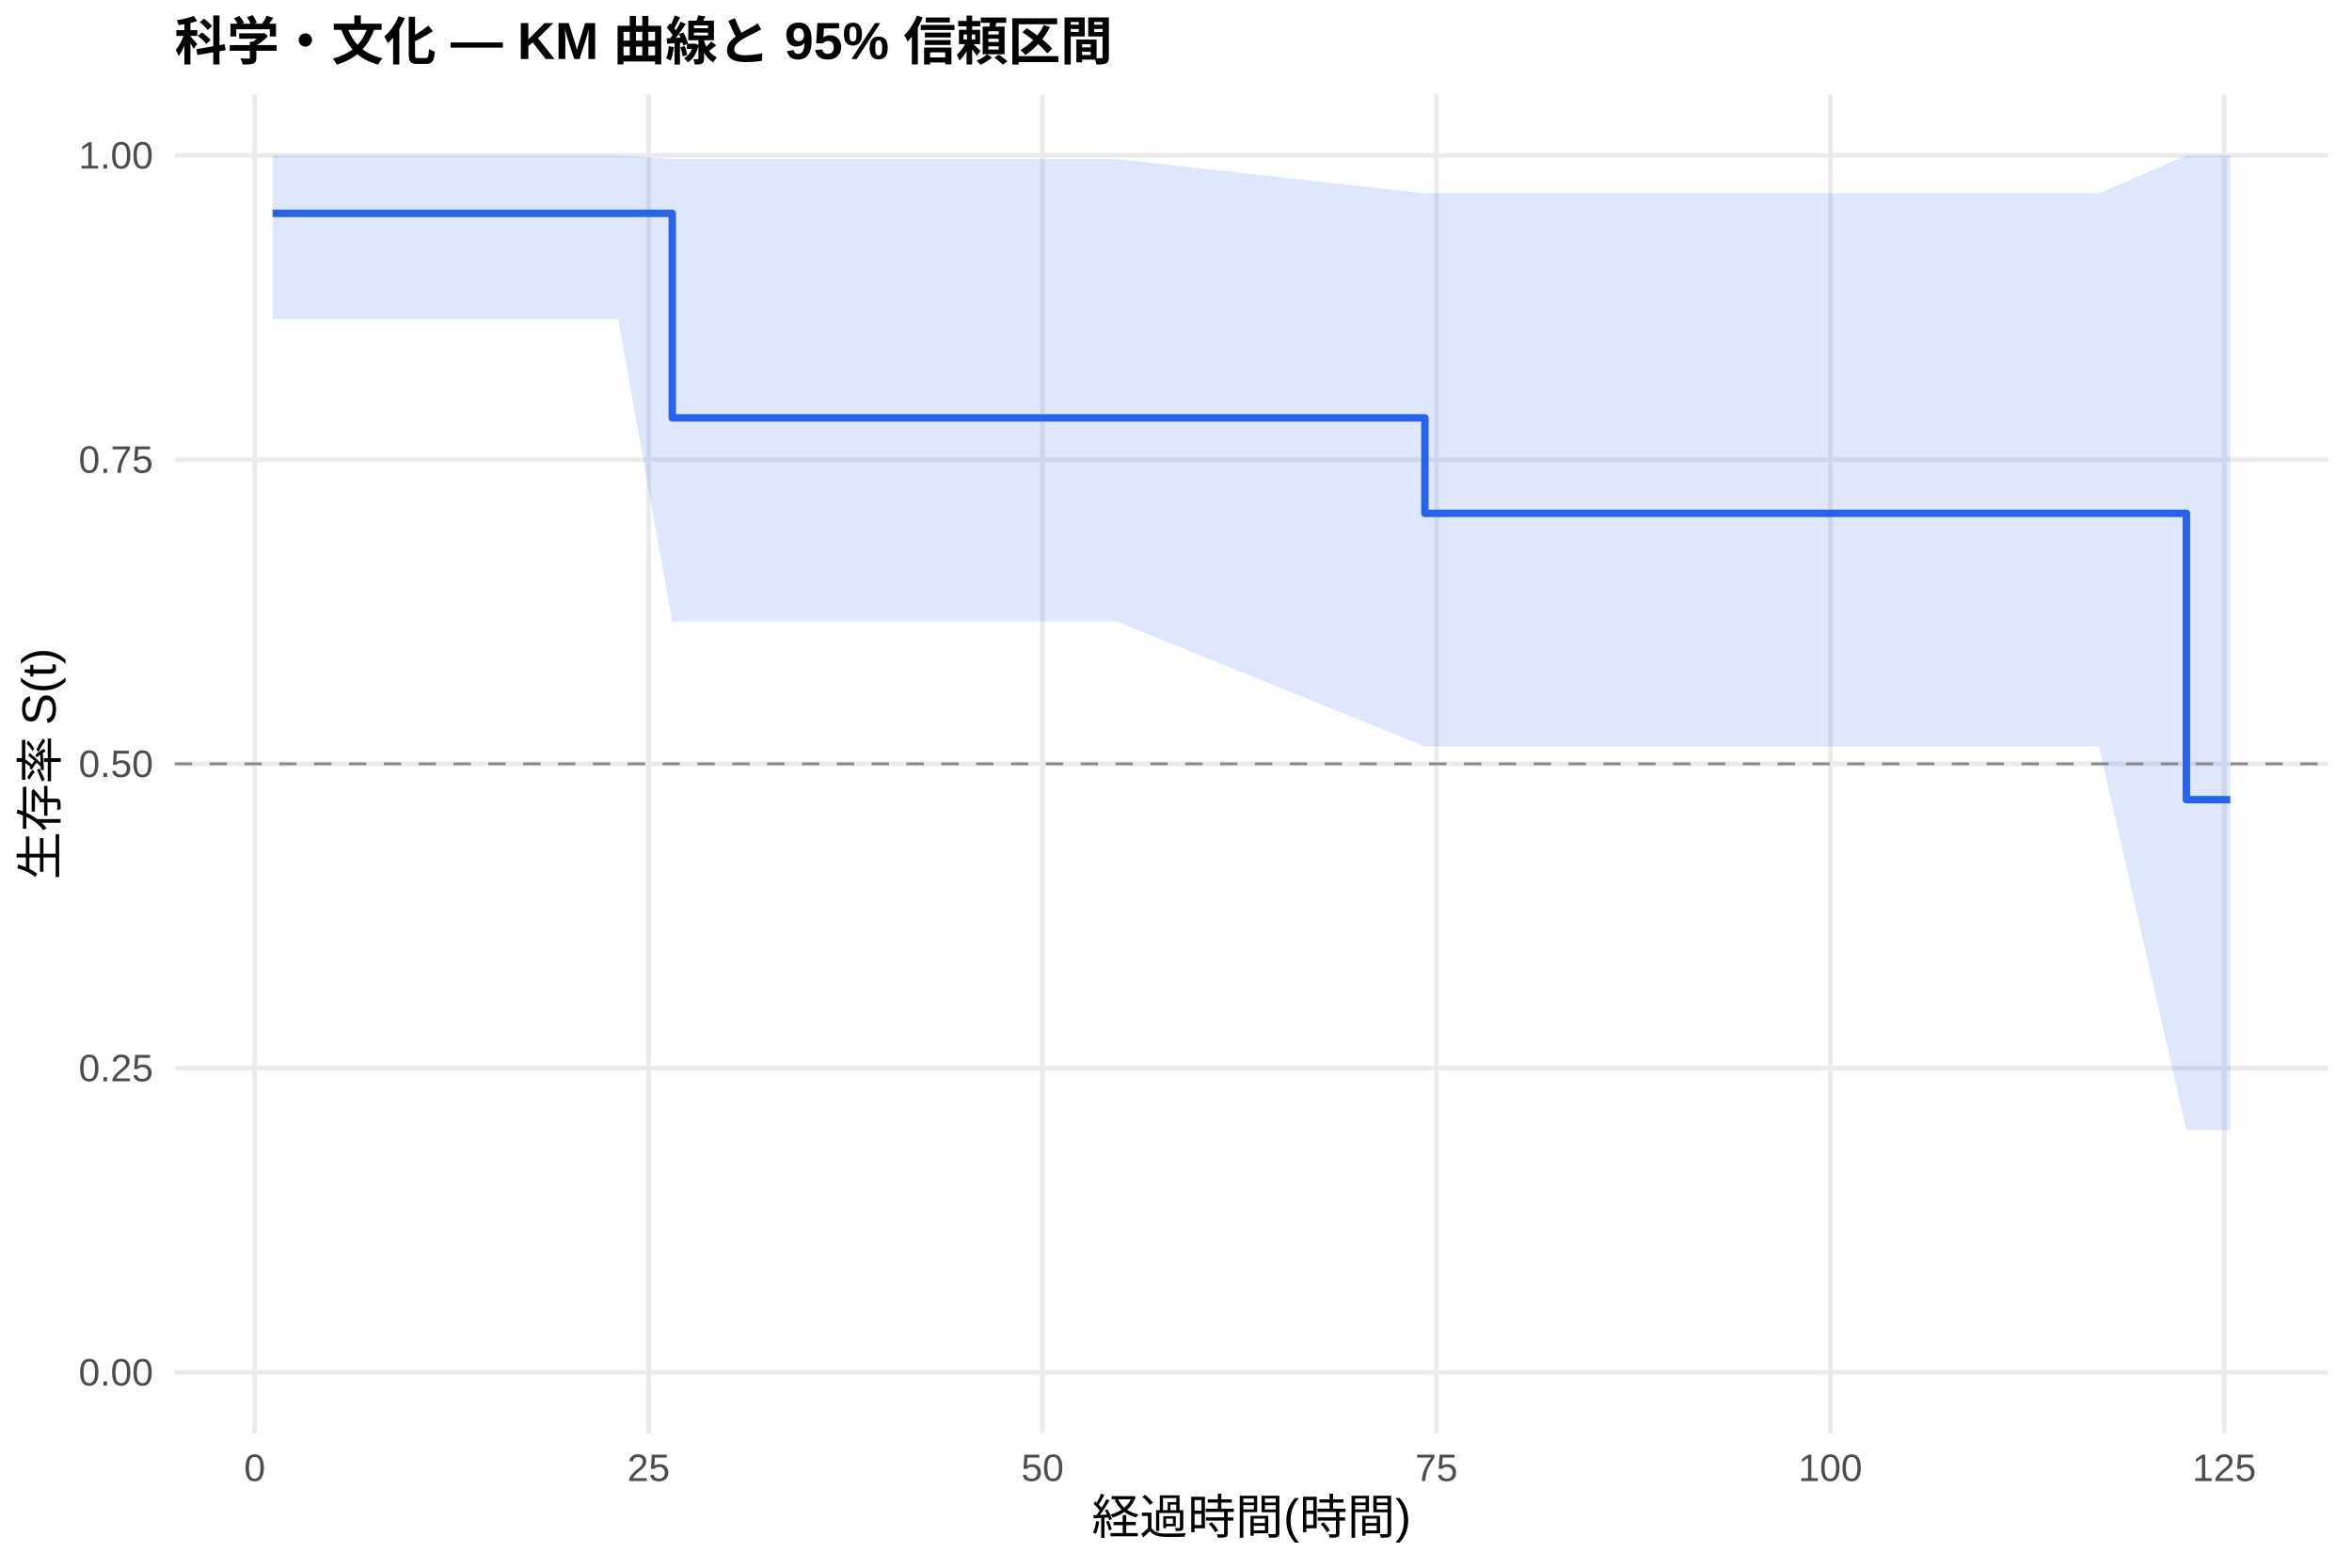
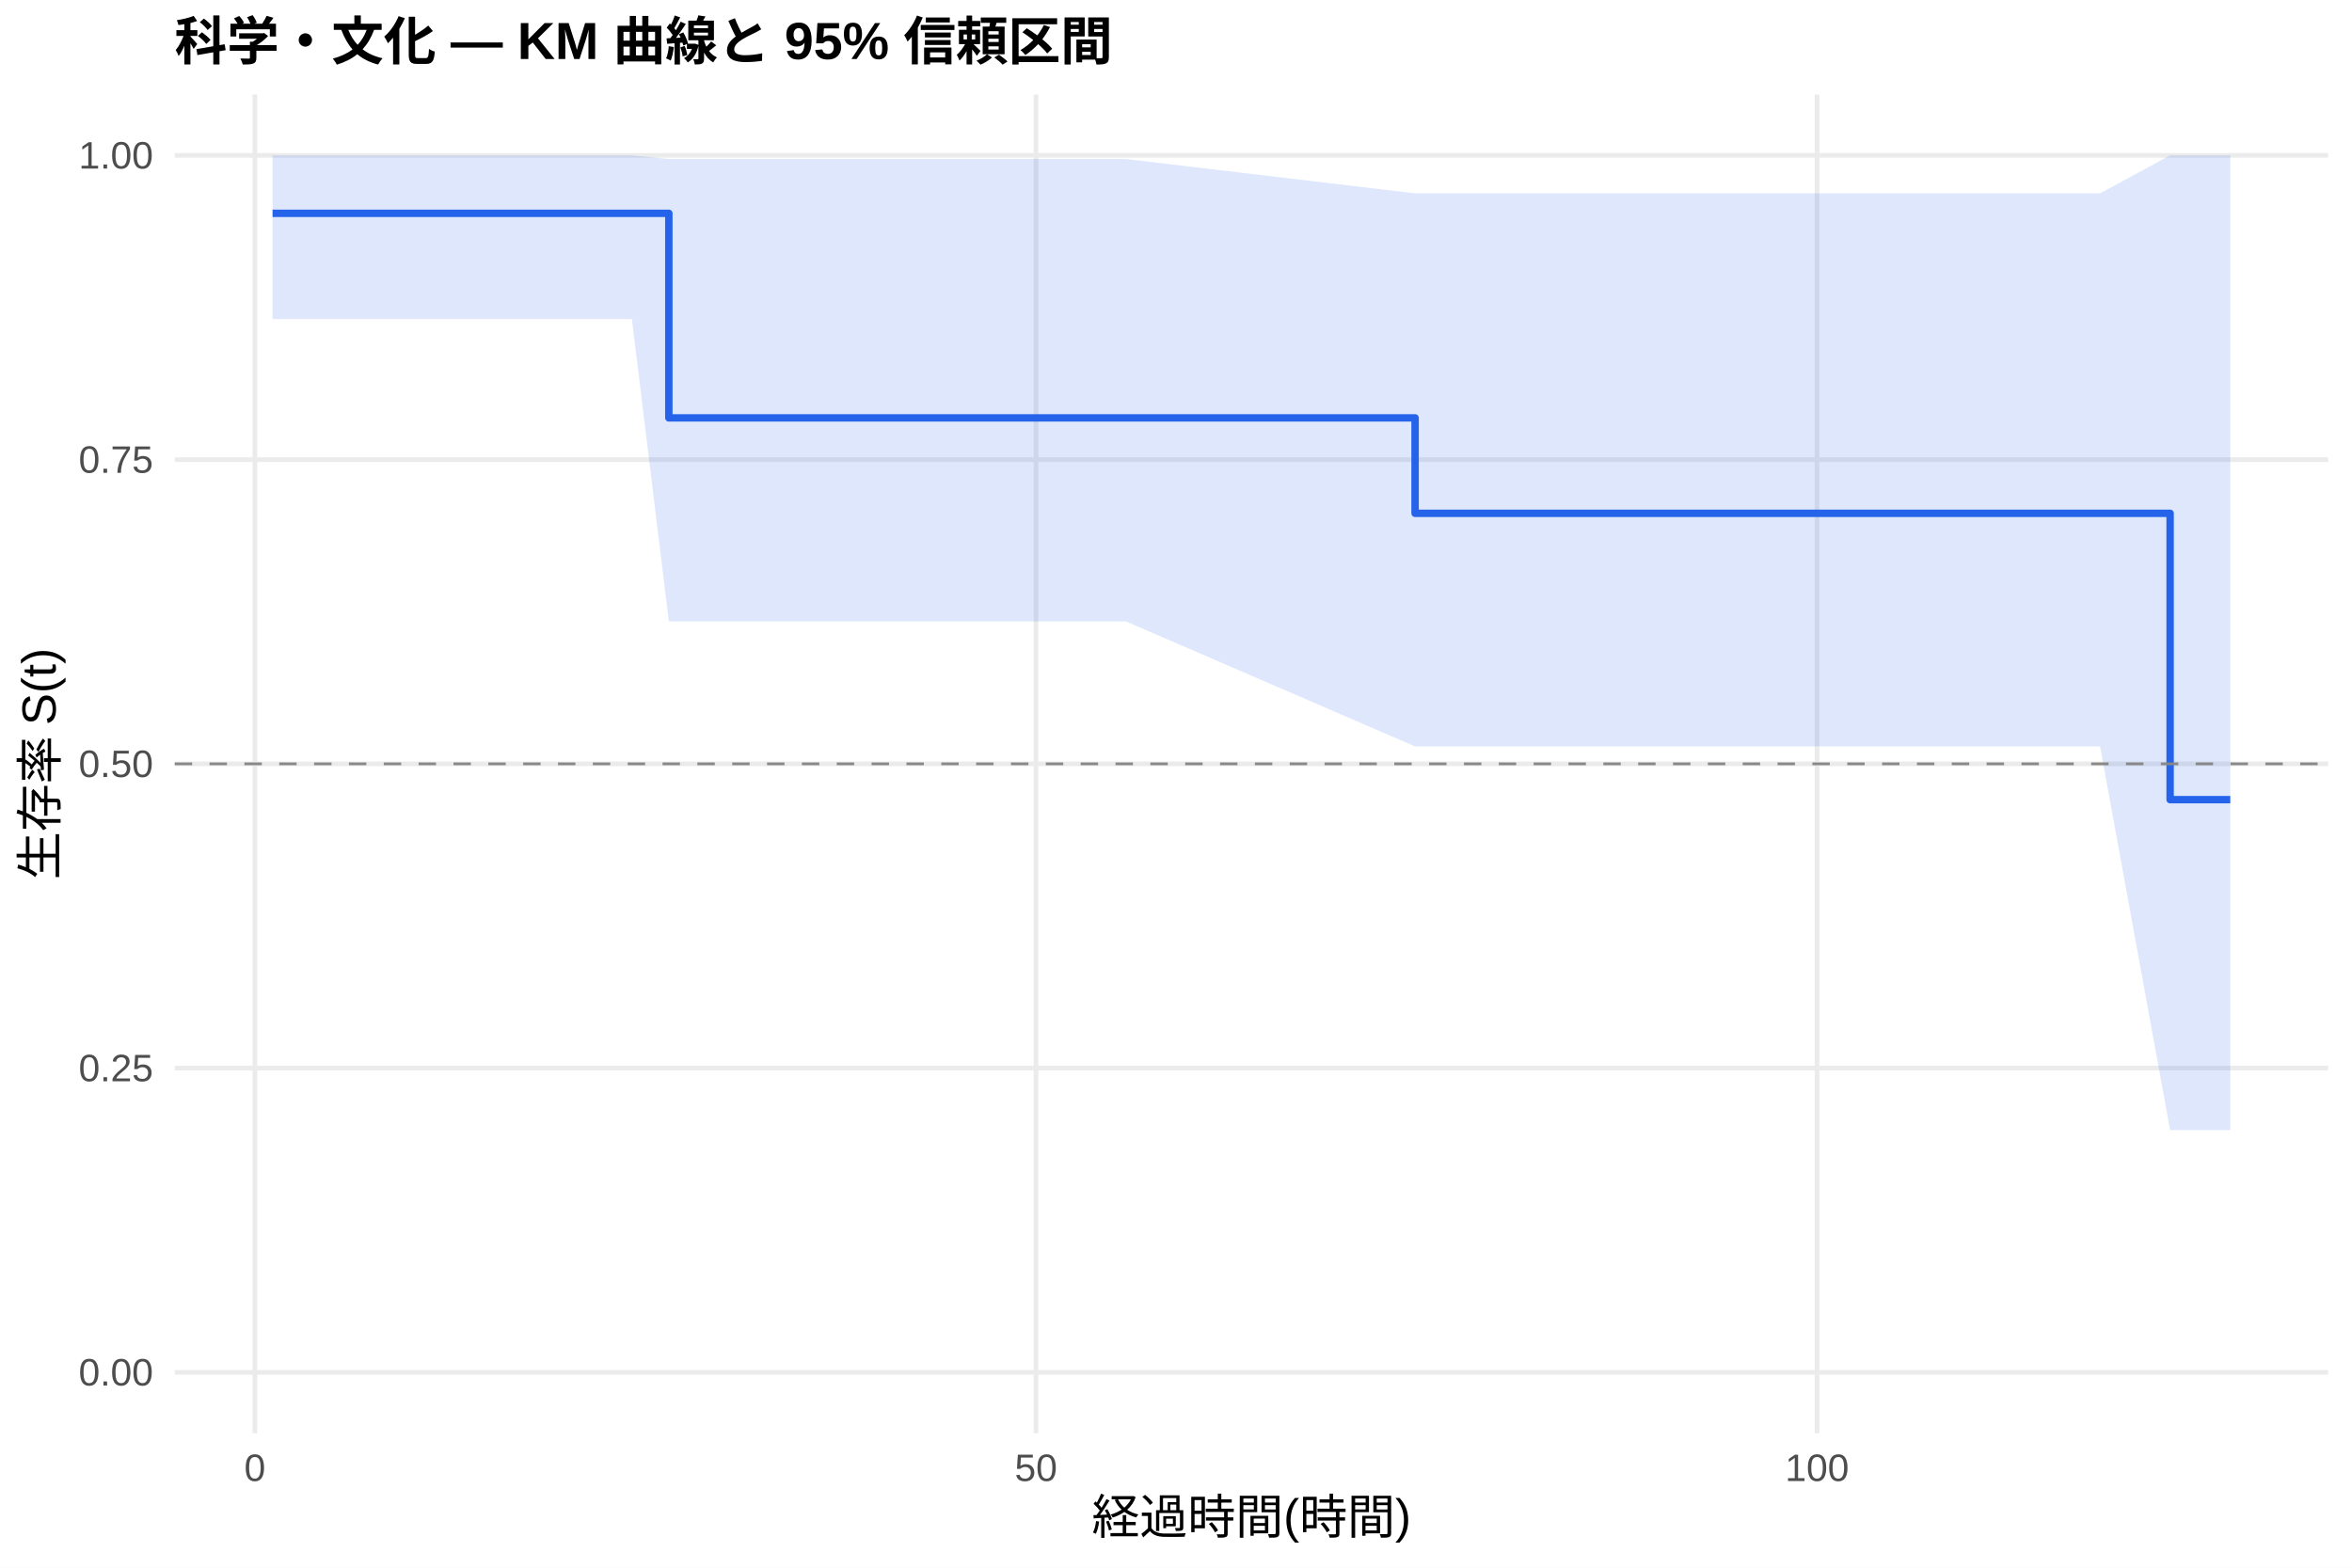
<svg xmlns="http://www.w3.org/2000/svg" width="540.00pt" height="360.00pt" viewBox="0 0 540.00 360.00">
  <g class="svglite">
    <defs>
      <style type="text/css">
    .svglite line, .svglite polyline, .svglite polygon, .svglite path, .svglite rect, .svglite circle {
      fill: none;
      stroke: #000000;
      stroke-linecap: round;
      stroke-linejoin: round;
      stroke-miterlimit: 10.00;
    }
    .svglite text {
      white-space: pre;
    }
    .svglite g.glyphgroup path {
      fill: inherit;
      stroke: none;
    }
  </style>
    </defs>
    <rect width="100%" height="100%" style="stroke: none; fill: #FFFFFF;" />
    <defs>
      <clipPath id="cpMC4wMHw1NDAuMDB8MC4wMHwzNjAuMDA=">
        <rect x="0.00" y="0.00" width="540.00" height="360.00" />
      </clipPath>
    </defs>
    <g clip-path="url(#cpMC4wMHw1NDAuMDB8MC4wMHwzNjAuMDA=)">
      <rect x="0" y="0.00" width="540.00" height="360.00" style="stroke-width: 1.07; stroke: none; fill: #FFFFFF;" />
    </g>
    <defs>
      <clipPath id="cpNDAuMTF8NTM0LjUyfDIxLjcxfDMyOS4xMg==">
        <rect x="40.11" y="21.71" width="494.41" height="307.41" />
      </clipPath>
    </defs>
    <g clip-path="url(#cpNDAuMTF8NTM0LjUyfDIxLjcxfDMyOS4xMg==)">
      <polyline points="40.11,315.14 534.52,315.14 " style="stroke-width: 1.07; stroke: #EBEBEB; stroke-linecap: butt;" />
      <polyline points="40.11,245.28 534.52,245.28 " style="stroke-width: 1.07; stroke: #EBEBEB; stroke-linecap: butt;" />
      <polyline points="40.11,175.41 534.52,175.41 " style="stroke-width: 1.07; stroke: #EBEBEB; stroke-linecap: butt;" />
      <polyline points="40.11,105.55 534.52,105.55 " style="stroke-width: 1.07; stroke: #EBEBEB; stroke-linecap: butt;" />
      <polyline points="40.11,35.68 534.52,35.68 " style="stroke-width: 1.07; stroke: #EBEBEB; stroke-linecap: butt;" />
-       <polyline points="58.48,329.12 58.48,21.71 " style="stroke-width: 1.07; stroke: #EBEBEB; stroke-linecap: butt;" />
-       <polyline points="148.92,329.12 148.92,21.71 " style="stroke-width: 1.07; stroke: #EBEBEB; stroke-linecap: butt;" />
-       <polyline points="239.35,329.12 239.35,21.71 " style="stroke-width: 1.07; stroke: #EBEBEB; stroke-linecap: butt;" />
-       <polyline points="329.79,329.12 329.79,21.71 " style="stroke-width: 1.07; stroke: #EBEBEB; stroke-linecap: butt;" />
-       <polyline points="420.23,329.12 420.23,21.71 " style="stroke-width: 1.07; stroke: #EBEBEB; stroke-linecap: butt;" />
-       <polyline points="510.66,329.12 510.66,21.71 " style="stroke-width: 1.07; stroke: #EBEBEB; stroke-linecap: butt;" />
-       <polygon points="62.58,35.68 96.95,35.68 138.49,35.68 141.92,35.68 154.34,36.52 174.72,36.52 181.54,36.52 218.13,36.52 256.36,36.52 327.14,44.40 336.42,44.40 348.00,44.40 426.31,44.40 448.38,44.40 481.90,44.40 501.98,35.68 512.05,35.68 512.05,259.52 501.98,259.52 481.90,171.41 448.38,171.41 426.31,171.41 348.00,171.41 336.42,171.41 327.14,171.41 256.36,142.71 218.13,142.71 181.54,142.71 174.72,142.71 154.34,142.71 141.92,73.26 138.49,73.26 96.95,73.26 62.58,73.26 " style="stroke-width: 0.00; stroke: none; stroke-linecap: butt; fill: #2563EB; fill-opacity: 0.15;" />
-       <polyline points="62.58,35.68 96.95,35.68 138.49,35.68 141.92,35.68 154.34,36.52 174.72,36.52 181.54,36.52 218.13,36.52 256.36,36.52 327.14,44.40 336.42,44.40 348.00,44.40 426.31,44.40 448.38,44.40 481.90,44.40 501.98,35.68 512.05,35.68 " style="stroke-width: 1.07; stroke: none; stroke-linecap: butt;" />
-       <polyline points="512.05,259.52 501.98,259.52 481.90,171.41 448.38,171.41 426.31,171.41 348.00,171.41 336.42,171.41 327.14,171.41 256.36,142.71 218.13,142.71 181.54,142.71 174.72,142.71 154.34,142.71 141.92,73.26 138.49,73.26 96.95,73.26 62.58,73.26 " style="stroke-width: 1.07; stroke: none; stroke-linecap: butt;" />
-       <polyline points="62.58,48.99 96.95,48.99 96.95,48.99 138.49,48.99 138.49,48.99 141.92,48.99 141.92,48.99 154.34,48.99 154.34,95.96 174.72,95.96 174.72,95.96 181.54,95.96 181.54,95.96 218.13,95.96 218.13,95.96 256.36,95.96 256.36,95.96 327.14,95.96 327.14,117.88 336.42,117.88 336.42,117.88 348.00,117.88 348.00,117.88 426.31,117.88 426.31,117.88 448.38,117.88 448.38,117.88 481.90,117.88 481.90,117.88 501.98,117.88 501.98,183.63 512.05,183.63 512.05,183.63 " style="stroke-width: 1.71; stroke: #2563EB; stroke-linecap: butt;" />
+       <polyline points="58.52,329.12 58.52,21.71 " style="stroke-width: 1.07; stroke: #EBEBEB; stroke-linecap: butt;" />
+       <polyline points="237.85,329.12 237.85,21.71 " style="stroke-width: 1.07; stroke: #EBEBEB; stroke-linecap: butt;" />
+       <polyline points="417.18,329.12 417.18,21.71 " style="stroke-width: 1.07; stroke: #EBEBEB; stroke-linecap: butt;" />
+       <polygon points="62.58,35.68 100.48,35.68 141.67,35.68 145.08,35.68 153.56,36.52 177.59,36.52 184.35,36.52 220.63,36.52 258.53,36.52 324.89,44.40 337.92,44.40 349.39,44.40 427.04,44.40 448.92,44.40 482.16,44.40 498.24,35.68 512.05,35.68 512.05,259.52 498.24,259.52 482.16,171.41 448.92,171.41 427.04,171.41 349.39,171.41 337.92,171.41 324.89,171.41 258.53,142.71 220.63,142.71 184.35,142.71 177.59,142.71 153.56,142.71 145.08,73.26 141.67,73.26 100.48,73.26 62.58,73.26 " style="stroke-width: 0.00; stroke: none; stroke-linecap: butt; fill: #2563EB; fill-opacity: 0.15;" />
+       <polyline points="62.58,35.68 100.48,35.68 141.67,35.68 145.08,35.68 153.56,36.52 177.59,36.52 184.35,36.52 220.63,36.52 258.53,36.52 324.89,44.40 337.92,44.40 349.39,44.40 427.04,44.40 448.92,44.40 482.16,44.40 498.24,35.68 512.05,35.68 " style="stroke-width: 1.07; stroke: none; stroke-linecap: butt;" />
+       <polyline points="512.05,259.52 498.24,259.52 482.16,171.41 448.92,171.41 427.04,171.41 349.39,171.41 337.92,171.41 324.89,171.41 258.53,142.71 220.63,142.71 184.35,142.71 177.59,142.71 153.56,142.71 145.08,73.26 141.67,73.26 100.48,73.26 62.58,73.26 " style="stroke-width: 1.07; stroke: none; stroke-linecap: butt;" />
+       <polyline points="62.58,48.99 100.48,48.99 100.48,48.99 141.67,48.99 141.67,48.99 145.08,48.99 145.08,48.99 153.56,48.99 153.56,95.96 177.59,95.96 177.59,95.96 184.35,95.96 184.35,95.96 220.63,95.96 220.63,95.96 258.53,95.96 258.53,95.96 324.89,95.96 324.89,117.88 337.92,117.88 337.92,117.88 349.39,117.88 349.39,117.88 427.04,117.88 427.04,117.88 448.92,117.88 448.92,117.88 482.16,117.88 482.16,117.88 498.24,117.88 498.24,183.63 512.05,183.63 512.05,183.63 " style="stroke-width: 1.71; stroke: #2563EB; stroke-linecap: butt;" />
      <line x1="40.11" y1="175.41" x2="534.52" y2="175.41" style="stroke-width: 0.64; stroke: #888888; stroke-dasharray: 4.00,4.00; stroke-linecap: butt;" />
    </g>
    <g clip-path="url(#cpMC4wMHw1NDAuMDB8MC4wMHwzNjAuMDA=)">
      <text x="35.18" y="318.17" text-anchor="end" style="font-size: 8.80px;fill: #4D4D4D; font-family: &quot;Liberation Sans&quot;;" textLength="17.11px" lengthAdjust="spacingAndGlyphs">0.00</text>
      <text x="35.18" y="248.30" text-anchor="end" style="font-size: 8.80px;fill: #4D4D4D; font-family: &quot;Liberation Sans&quot;;" textLength="17.11px" lengthAdjust="spacingAndGlyphs">0.25</text>
      <text x="35.18" y="178.44" text-anchor="end" style="font-size: 8.80px;fill: #4D4D4D; font-family: &quot;Liberation Sans&quot;;" textLength="17.11px" lengthAdjust="spacingAndGlyphs">0.50</text>
      <text x="35.18" y="108.57" text-anchor="end" style="font-size: 8.80px;fill: #4D4D4D; font-family: &quot;Liberation Sans&quot;;" textLength="17.11px" lengthAdjust="spacingAndGlyphs">0.75</text>
      <text x="35.18" y="38.71" text-anchor="end" style="font-size: 8.80px;fill: #4D4D4D; font-family: &quot;Liberation Sans&quot;;" textLength="17.11px" lengthAdjust="spacingAndGlyphs">1.00</text>
-       <text x="58.48" y="340.10" text-anchor="middle" style="font-size: 8.80px;fill: #4D4D4D; font-family: &quot;Liberation Sans&quot;;" textLength="4.89px" lengthAdjust="spacingAndGlyphs">0</text>
-       <text x="148.92" y="340.10" text-anchor="middle" style="font-size: 8.80px;fill: #4D4D4D; font-family: &quot;Liberation Sans&quot;;" textLength="9.78px" lengthAdjust="spacingAndGlyphs">25</text>
-       <text x="239.35" y="340.10" text-anchor="middle" style="font-size: 8.80px;fill: #4D4D4D; font-family: &quot;Liberation Sans&quot;;" textLength="9.78px" lengthAdjust="spacingAndGlyphs">50</text>
-       <text x="329.79" y="340.10" text-anchor="middle" style="font-size: 8.80px;fill: #4D4D4D; font-family: &quot;Liberation Sans&quot;;" textLength="9.78px" lengthAdjust="spacingAndGlyphs">75</text>
-       <text x="420.23" y="340.10" text-anchor="middle" style="font-size: 8.80px;fill: #4D4D4D; font-family: &quot;Liberation Sans&quot;;" textLength="14.67px" lengthAdjust="spacingAndGlyphs">100</text>
-       <text x="510.66" y="340.10" text-anchor="middle" style="font-size: 8.80px;fill: #4D4D4D; font-family: &quot;Liberation Sans&quot;;" textLength="14.67px" lengthAdjust="spacingAndGlyphs">125</text>
+       <text x="58.52" y="340.10" text-anchor="middle" style="font-size: 8.80px;fill: #4D4D4D; font-family: &quot;Liberation Sans&quot;;" textLength="4.89px" lengthAdjust="spacingAndGlyphs">0</text>
+       <text x="237.85" y="340.10" text-anchor="middle" style="font-size: 8.80px;fill: #4D4D4D; font-family: &quot;Liberation Sans&quot;;" textLength="9.78px" lengthAdjust="spacingAndGlyphs">50</text>
+       <text x="417.18" y="340.10" text-anchor="middle" style="font-size: 8.80px;fill: #4D4D4D; font-family: &quot;Liberation Sans&quot;;" textLength="14.67px" lengthAdjust="spacingAndGlyphs">100</text>
      <text x="287.32" y="352.24" text-anchor="middle" style="font-size: 11.00px; font-family: &quot;Liberation Sans&quot;;" textLength="73.31px" lengthAdjust="spacingAndGlyphs">経過時間(時間)</text>
      <text transform="translate(13.05,175.41) rotate(-90)" text-anchor="middle" style="font-size: 11.00px; font-family: &quot;Liberation Sans&quot;;" textLength="53.78px" lengthAdjust="spacingAndGlyphs">生存率 S(t)</text>
      <text x="40.11" y="13.74" style="font-size: 12.00px; font-weight: bold; font-family: &quot;Liberation Sans&quot;;" textLength="215.33px" lengthAdjust="spacingAndGlyphs">科学・文化 — KM 曲線と 95% 信頼区間</text>
    </g>
  </g>
</svg>
